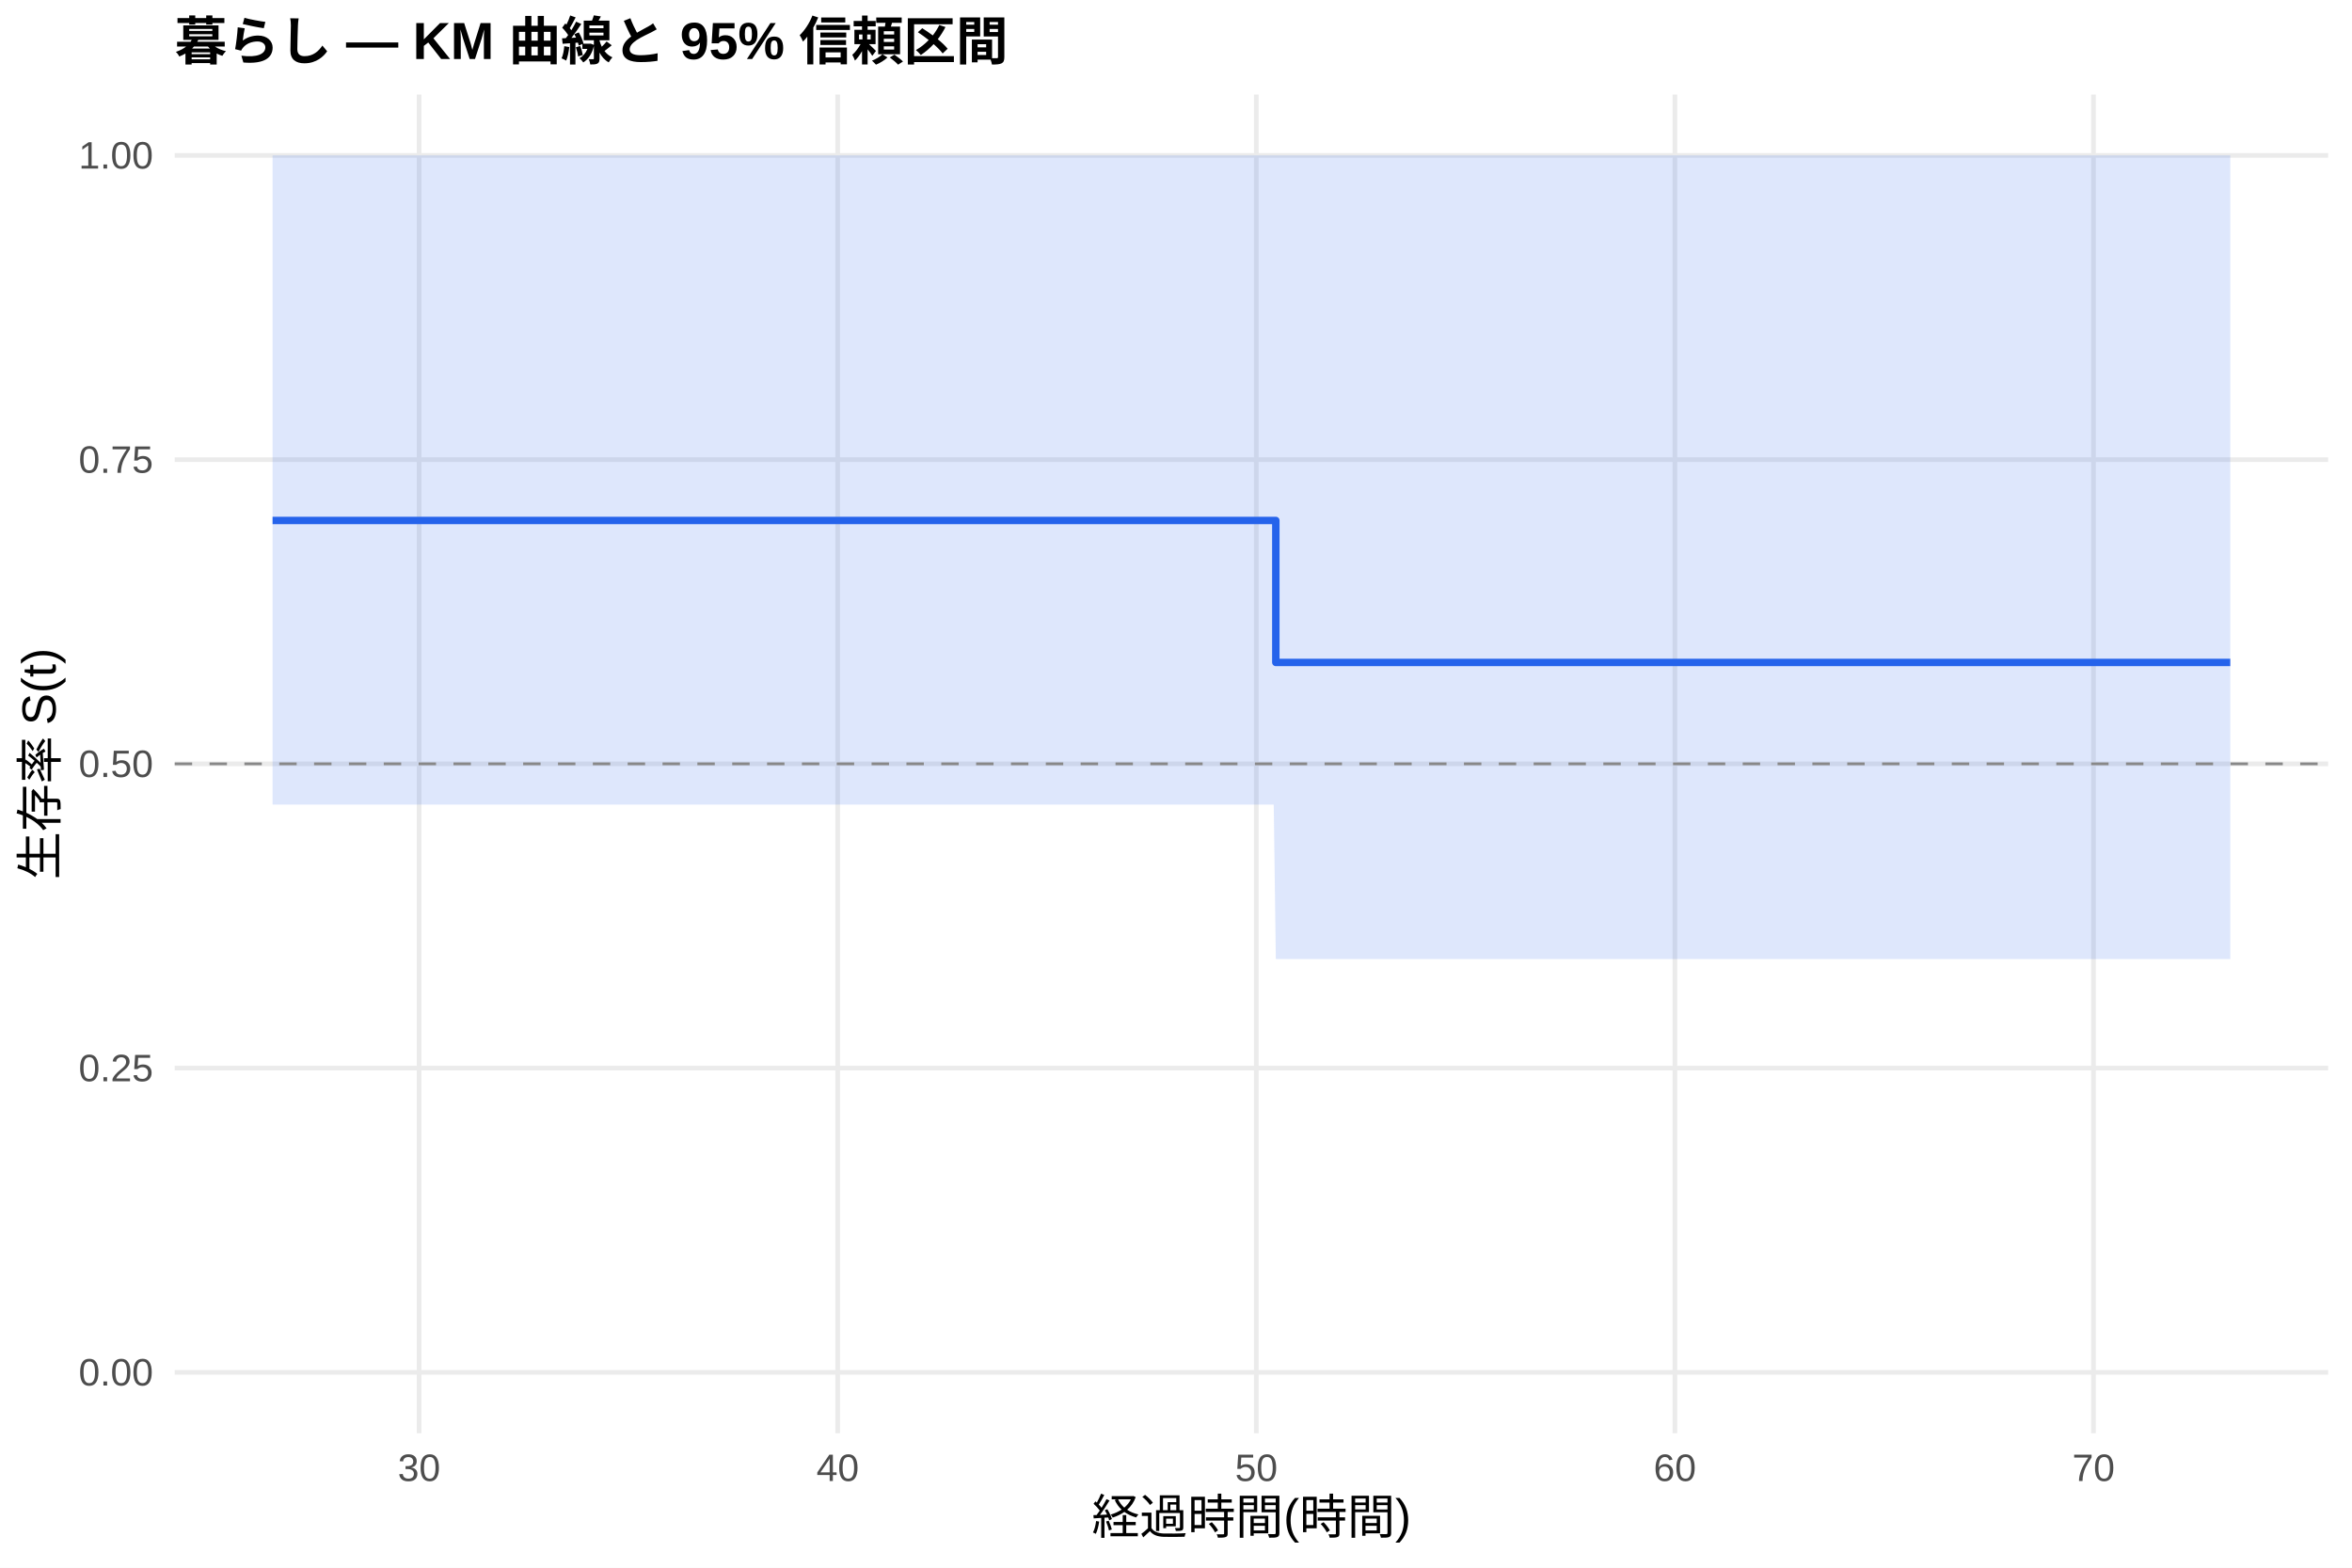
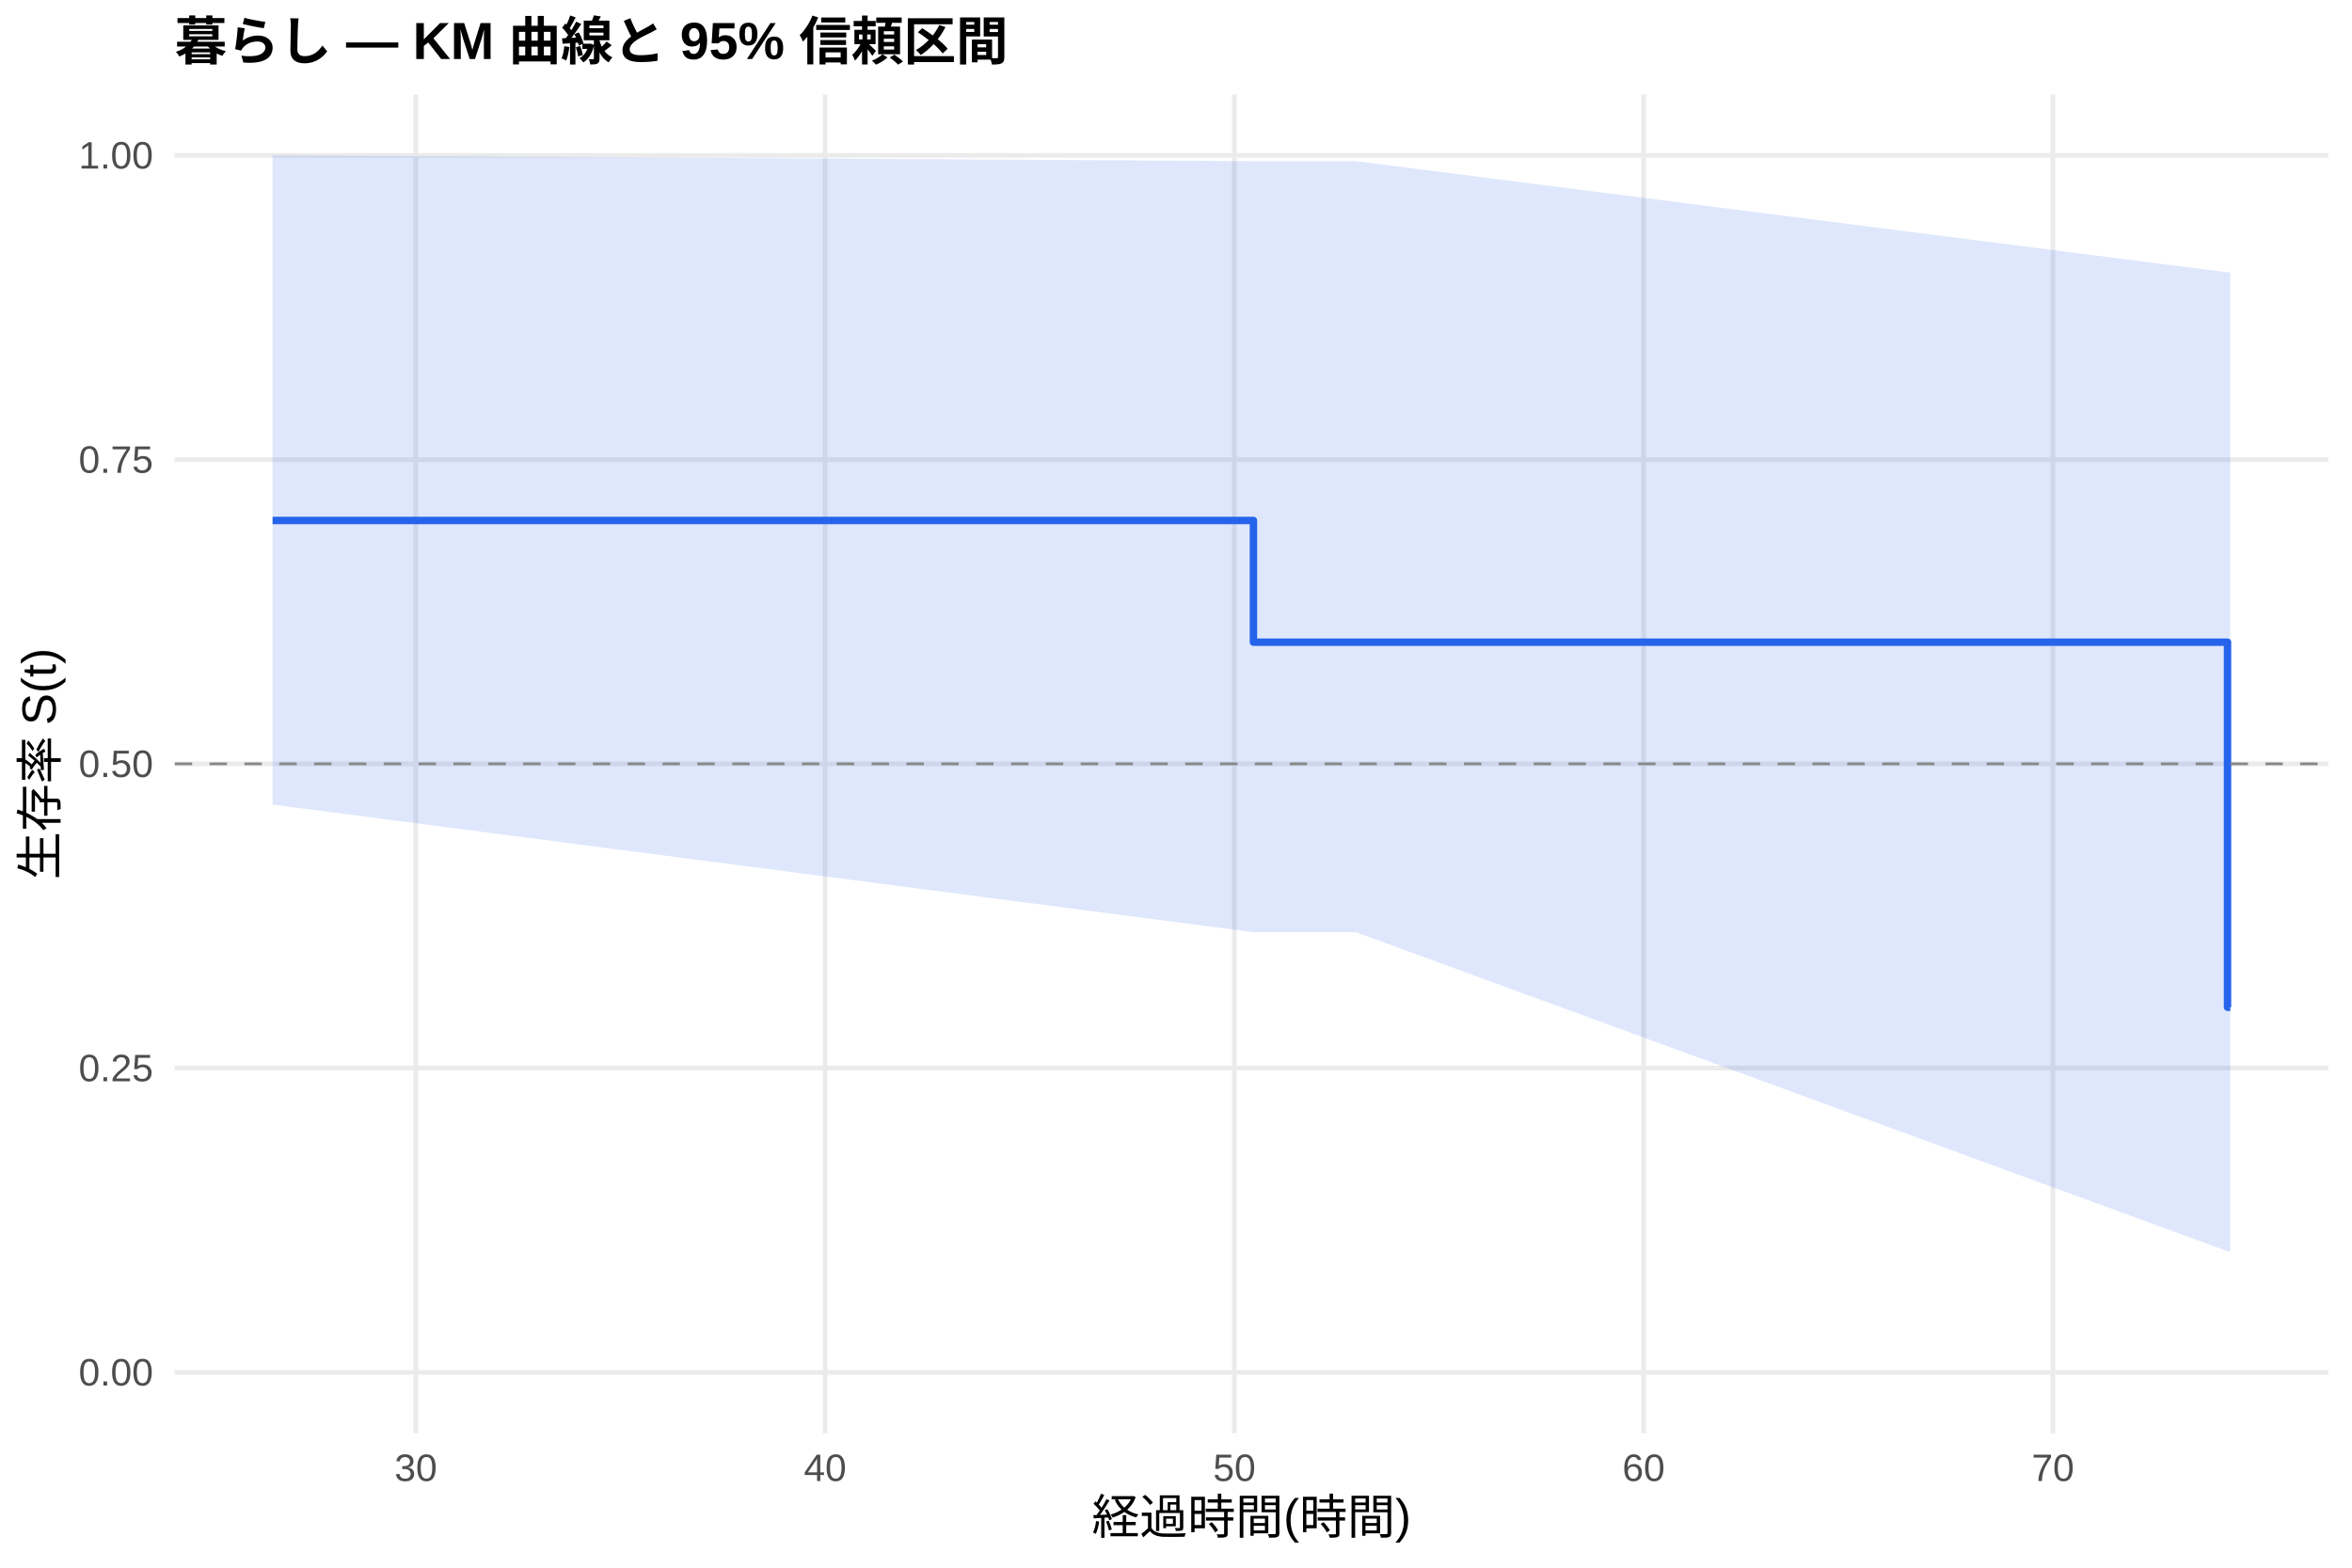
<svg xmlns="http://www.w3.org/2000/svg" width="540.00pt" height="360.00pt" viewBox="0 0 540.00 360.00">
  <g class="svglite">
    <defs>
      <style type="text/css">
    .svglite line, .svglite polyline, .svglite polygon, .svglite path, .svglite rect, .svglite circle {
      fill: none;
      stroke: #000000;
      stroke-linecap: round;
      stroke-linejoin: round;
      stroke-miterlimit: 10.00;
    }
    .svglite text {
      white-space: pre;
    }
    .svglite g.glyphgroup path {
      fill: inherit;
      stroke: none;
    }
  </style>
    </defs>
    <rect width="100%" height="100%" style="stroke: none; fill: #FFFFFF;" />
    <defs>
      <clipPath id="cpMC4wMHw1NDAuMDB8MC4wMHwzNjAuMDA=">
        <rect x="0.00" y="0.00" width="540.00" height="360.00" />
      </clipPath>
    </defs>
    <g clip-path="url(#cpMC4wMHw1NDAuMDB8MC4wMHwzNjAuMDA=)">
      <rect x="0" y="0.00" width="540.00" height="360.00" style="stroke-width: 1.07; stroke: none; fill: #FFFFFF;" />
    </g>
    <defs>
      <clipPath id="cpNDAuMTF8NTM0LjUyfDIxLjcxfDMyOS4xMg==">
        <rect x="40.11" y="21.71" width="494.41" height="307.41" />
      </clipPath>
    </defs>
    <g clip-path="url(#cpNDAuMTF8NTM0LjUyfDIxLjcxfDMyOS4xMg==)">
      <polyline points="40.11,315.14 534.52,315.14 " style="stroke-width: 1.07; stroke: #EBEBEB; stroke-linecap: butt;" />
      <polyline points="40.11,245.28 534.52,245.28 " style="stroke-width: 1.07; stroke: #EBEBEB; stroke-linecap: butt;" />
      <polyline points="40.11,175.41 534.52,175.41 " style="stroke-width: 1.07; stroke: #EBEBEB; stroke-linecap: butt;" />
      <polyline points="40.11,105.55 534.52,105.55 " style="stroke-width: 1.07; stroke: #EBEBEB; stroke-linecap: butt;" />
      <polyline points="40.11,35.68 534.52,35.68 " style="stroke-width: 1.07; stroke: #EBEBEB; stroke-linecap: butt;" />
-       <polyline points="96.22,329.12 96.22,21.71 " style="stroke-width: 1.07; stroke: #EBEBEB; stroke-linecap: butt;" />
-       <polyline points="192.33,329.12 192.33,21.71 " style="stroke-width: 1.07; stroke: #EBEBEB; stroke-linecap: butt;" />
-       <polyline points="288.44,329.12 288.44,21.71 " style="stroke-width: 1.07; stroke: #EBEBEB; stroke-linecap: butt;" />
-       <polyline points="384.54,329.12 384.54,21.71 " style="stroke-width: 1.07; stroke: #EBEBEB; stroke-linecap: butt;" />
-       <polyline points="480.65,329.12 480.65,21.71 " style="stroke-width: 1.07; stroke: #EBEBEB; stroke-linecap: butt;" />
-       <polygon points="62.58,35.68 292.44,35.68 292.92,35.68 306.70,35.68 512.05,35.68 512.05,220.24 306.70,220.24 292.92,220.24 292.44,184.76 62.58,184.76 " style="stroke-width: 0.00; stroke: none; stroke-linecap: butt; fill: #2563EB; fill-opacity: 0.15;" />
-       <polyline points="62.58,35.68 292.44,35.68 292.92,35.68 306.70,35.68 512.05,35.68 " style="stroke-width: 1.07; stroke: none; stroke-linecap: butt;" />
-       <polyline points="512.05,220.24 306.70,220.24 292.92,220.24 292.44,184.76 62.58,184.76 " style="stroke-width: 1.07; stroke: none; stroke-linecap: butt;" />
-       <polyline points="62.58,119.52 292.44,119.52 292.44,119.52 292.92,119.52 292.92,152.12 306.70,152.12 306.70,152.12 512.05,152.12 512.05,152.12 " style="stroke-width: 1.71; stroke: #2563EB; stroke-linecap: butt;" />
+       <polyline points="95.47,329.12 95.47,21.71 " style="stroke-width: 1.07; stroke: #EBEBEB; stroke-linecap: butt;" />
+       <polyline points="189.44,329.12 189.44,21.71 " style="stroke-width: 1.07; stroke: #EBEBEB; stroke-linecap: butt;" />
+       <polyline points="283.40,329.12 283.40,21.71 " style="stroke-width: 1.07; stroke: #EBEBEB; stroke-linecap: butt;" />
+       <polyline points="377.36,329.12 377.36,21.71 " style="stroke-width: 1.07; stroke: #EBEBEB; stroke-linecap: butt;" />
+       <polyline points="471.33,329.12 471.33,21.71 " style="stroke-width: 1.07; stroke: #EBEBEB; stroke-linecap: butt;" />
+       <polygon points="62.58,35.68 287.78,37.01 297.34,37.01 311.28,37.01 511.42,62.54 512.05,62.54 512.05,287.32 511.42,287.32 311.28,214.06 297.34,214.06 287.78,214.06 62.58,184.76 " style="stroke-width: 0.00; stroke: none; stroke-linecap: butt; fill: #2563EB; fill-opacity: 0.15;" />
+       <polyline points="62.58,35.68 287.78,37.01 297.34,37.01 311.28,37.01 511.42,62.54 512.05,62.54 " style="stroke-width: 1.07; stroke: none; stroke-linecap: butt;" />
+       <polyline points="512.05,287.32 511.42,287.32 311.28,214.06 297.34,214.06 287.78,214.06 62.58,184.76 " style="stroke-width: 1.07; stroke: none; stroke-linecap: butt;" />
+       <polyline points="62.58,119.52 287.78,119.52 287.78,147.47 297.34,147.47 297.34,147.47 311.28,147.47 311.28,147.47 511.42,147.47 511.42,231.30 512.05,231.30 512.05,231.30 " style="stroke-width: 1.71; stroke: #2563EB; stroke-linecap: butt;" />
      <line x1="40.11" y1="175.41" x2="534.52" y2="175.41" style="stroke-width: 0.64; stroke: #888888; stroke-dasharray: 4.00,4.00; stroke-linecap: butt;" />
    </g>
    <g clip-path="url(#cpMC4wMHw1NDAuMDB8MC4wMHwzNjAuMDA=)">
      <text x="35.18" y="318.17" text-anchor="end" style="font-size: 8.80px;fill: #4D4D4D; font-family: &quot;Liberation Sans&quot;;" textLength="17.11px" lengthAdjust="spacingAndGlyphs">0.00</text>
      <text x="35.18" y="248.30" text-anchor="end" style="font-size: 8.80px;fill: #4D4D4D; font-family: &quot;Liberation Sans&quot;;" textLength="17.11px" lengthAdjust="spacingAndGlyphs">0.25</text>
      <text x="35.18" y="178.44" text-anchor="end" style="font-size: 8.80px;fill: #4D4D4D; font-family: &quot;Liberation Sans&quot;;" textLength="17.11px" lengthAdjust="spacingAndGlyphs">0.50</text>
      <text x="35.18" y="108.57" text-anchor="end" style="font-size: 8.80px;fill: #4D4D4D; font-family: &quot;Liberation Sans&quot;;" textLength="17.11px" lengthAdjust="spacingAndGlyphs">0.75</text>
      <text x="35.18" y="38.71" text-anchor="end" style="font-size: 8.80px;fill: #4D4D4D; font-family: &quot;Liberation Sans&quot;;" textLength="17.11px" lengthAdjust="spacingAndGlyphs">1.00</text>
-       <text x="96.22" y="340.10" text-anchor="middle" style="font-size: 8.80px;fill: #4D4D4D; font-family: &quot;Liberation Sans&quot;;" textLength="9.78px" lengthAdjust="spacingAndGlyphs">30</text>
-       <text x="192.33" y="340.10" text-anchor="middle" style="font-size: 8.80px;fill: #4D4D4D; font-family: &quot;Liberation Sans&quot;;" textLength="9.78px" lengthAdjust="spacingAndGlyphs">40</text>
-       <text x="288.44" y="340.10" text-anchor="middle" style="font-size: 8.80px;fill: #4D4D4D; font-family: &quot;Liberation Sans&quot;;" textLength="9.78px" lengthAdjust="spacingAndGlyphs">50</text>
-       <text x="384.54" y="340.10" text-anchor="middle" style="font-size: 8.80px;fill: #4D4D4D; font-family: &quot;Liberation Sans&quot;;" textLength="9.78px" lengthAdjust="spacingAndGlyphs">60</text>
-       <text x="480.65" y="340.10" text-anchor="middle" style="font-size: 8.80px;fill: #4D4D4D; font-family: &quot;Liberation Sans&quot;;" textLength="9.78px" lengthAdjust="spacingAndGlyphs">70</text>
+       <text x="95.47" y="340.10" text-anchor="middle" style="font-size: 8.80px;fill: #4D4D4D; font-family: &quot;Liberation Sans&quot;;" textLength="9.78px" lengthAdjust="spacingAndGlyphs">30</text>
+       <text x="189.44" y="340.10" text-anchor="middle" style="font-size: 8.80px;fill: #4D4D4D; font-family: &quot;Liberation Sans&quot;;" textLength="9.78px" lengthAdjust="spacingAndGlyphs">40</text>
+       <text x="283.40" y="340.10" text-anchor="middle" style="font-size: 8.80px;fill: #4D4D4D; font-family: &quot;Liberation Sans&quot;;" textLength="9.78px" lengthAdjust="spacingAndGlyphs">50</text>
+       <text x="377.36" y="340.10" text-anchor="middle" style="font-size: 8.80px;fill: #4D4D4D; font-family: &quot;Liberation Sans&quot;;" textLength="9.78px" lengthAdjust="spacingAndGlyphs">60</text>
+       <text x="471.33" y="340.10" text-anchor="middle" style="font-size: 8.80px;fill: #4D4D4D; font-family: &quot;Liberation Sans&quot;;" textLength="9.78px" lengthAdjust="spacingAndGlyphs">70</text>
      <text x="287.32" y="352.24" text-anchor="middle" style="font-size: 11.00px; font-family: &quot;Liberation Sans&quot;;" textLength="73.31px" lengthAdjust="spacingAndGlyphs">経過時間(時間)</text>
      <text transform="translate(13.05,175.41) rotate(-90)" text-anchor="middle" style="font-size: 11.00px; font-family: &quot;Liberation Sans&quot;;" textLength="53.78px" lengthAdjust="spacingAndGlyphs">生存率 S(t)</text>
      <text x="40.11" y="13.74" style="font-size: 12.00px; font-weight: bold; font-family: &quot;Liberation Sans&quot;;" textLength="191.33px" lengthAdjust="spacingAndGlyphs">暮らし — KM 曲線と 95% 信頼区間</text>
    </g>
  </g>
</svg>
